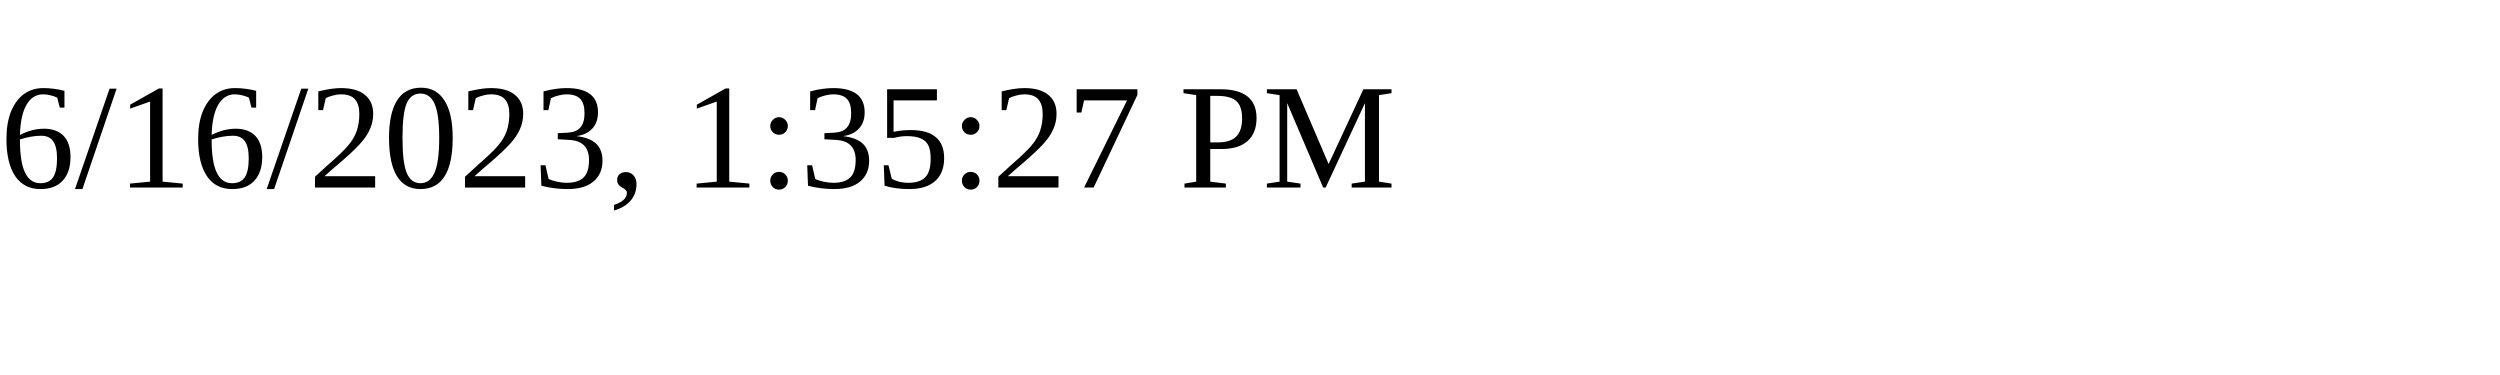
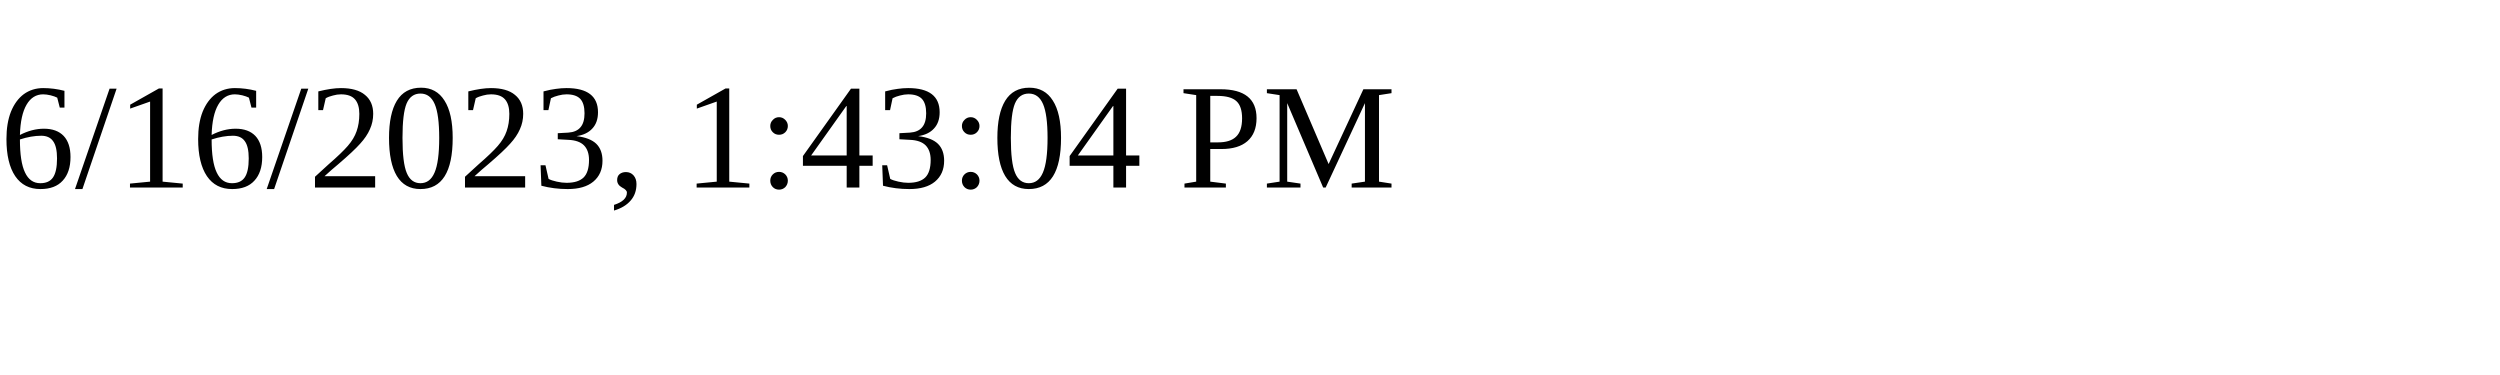
<svg xmlns="http://www.w3.org/2000/svg" height="30" width="200">
-   <text x="0" y="15">6/16/2023, 1:35:27 PM</text>
+   <text x="0" y="15">6/16/2023, 1:43:04 PM</text>
</svg>
